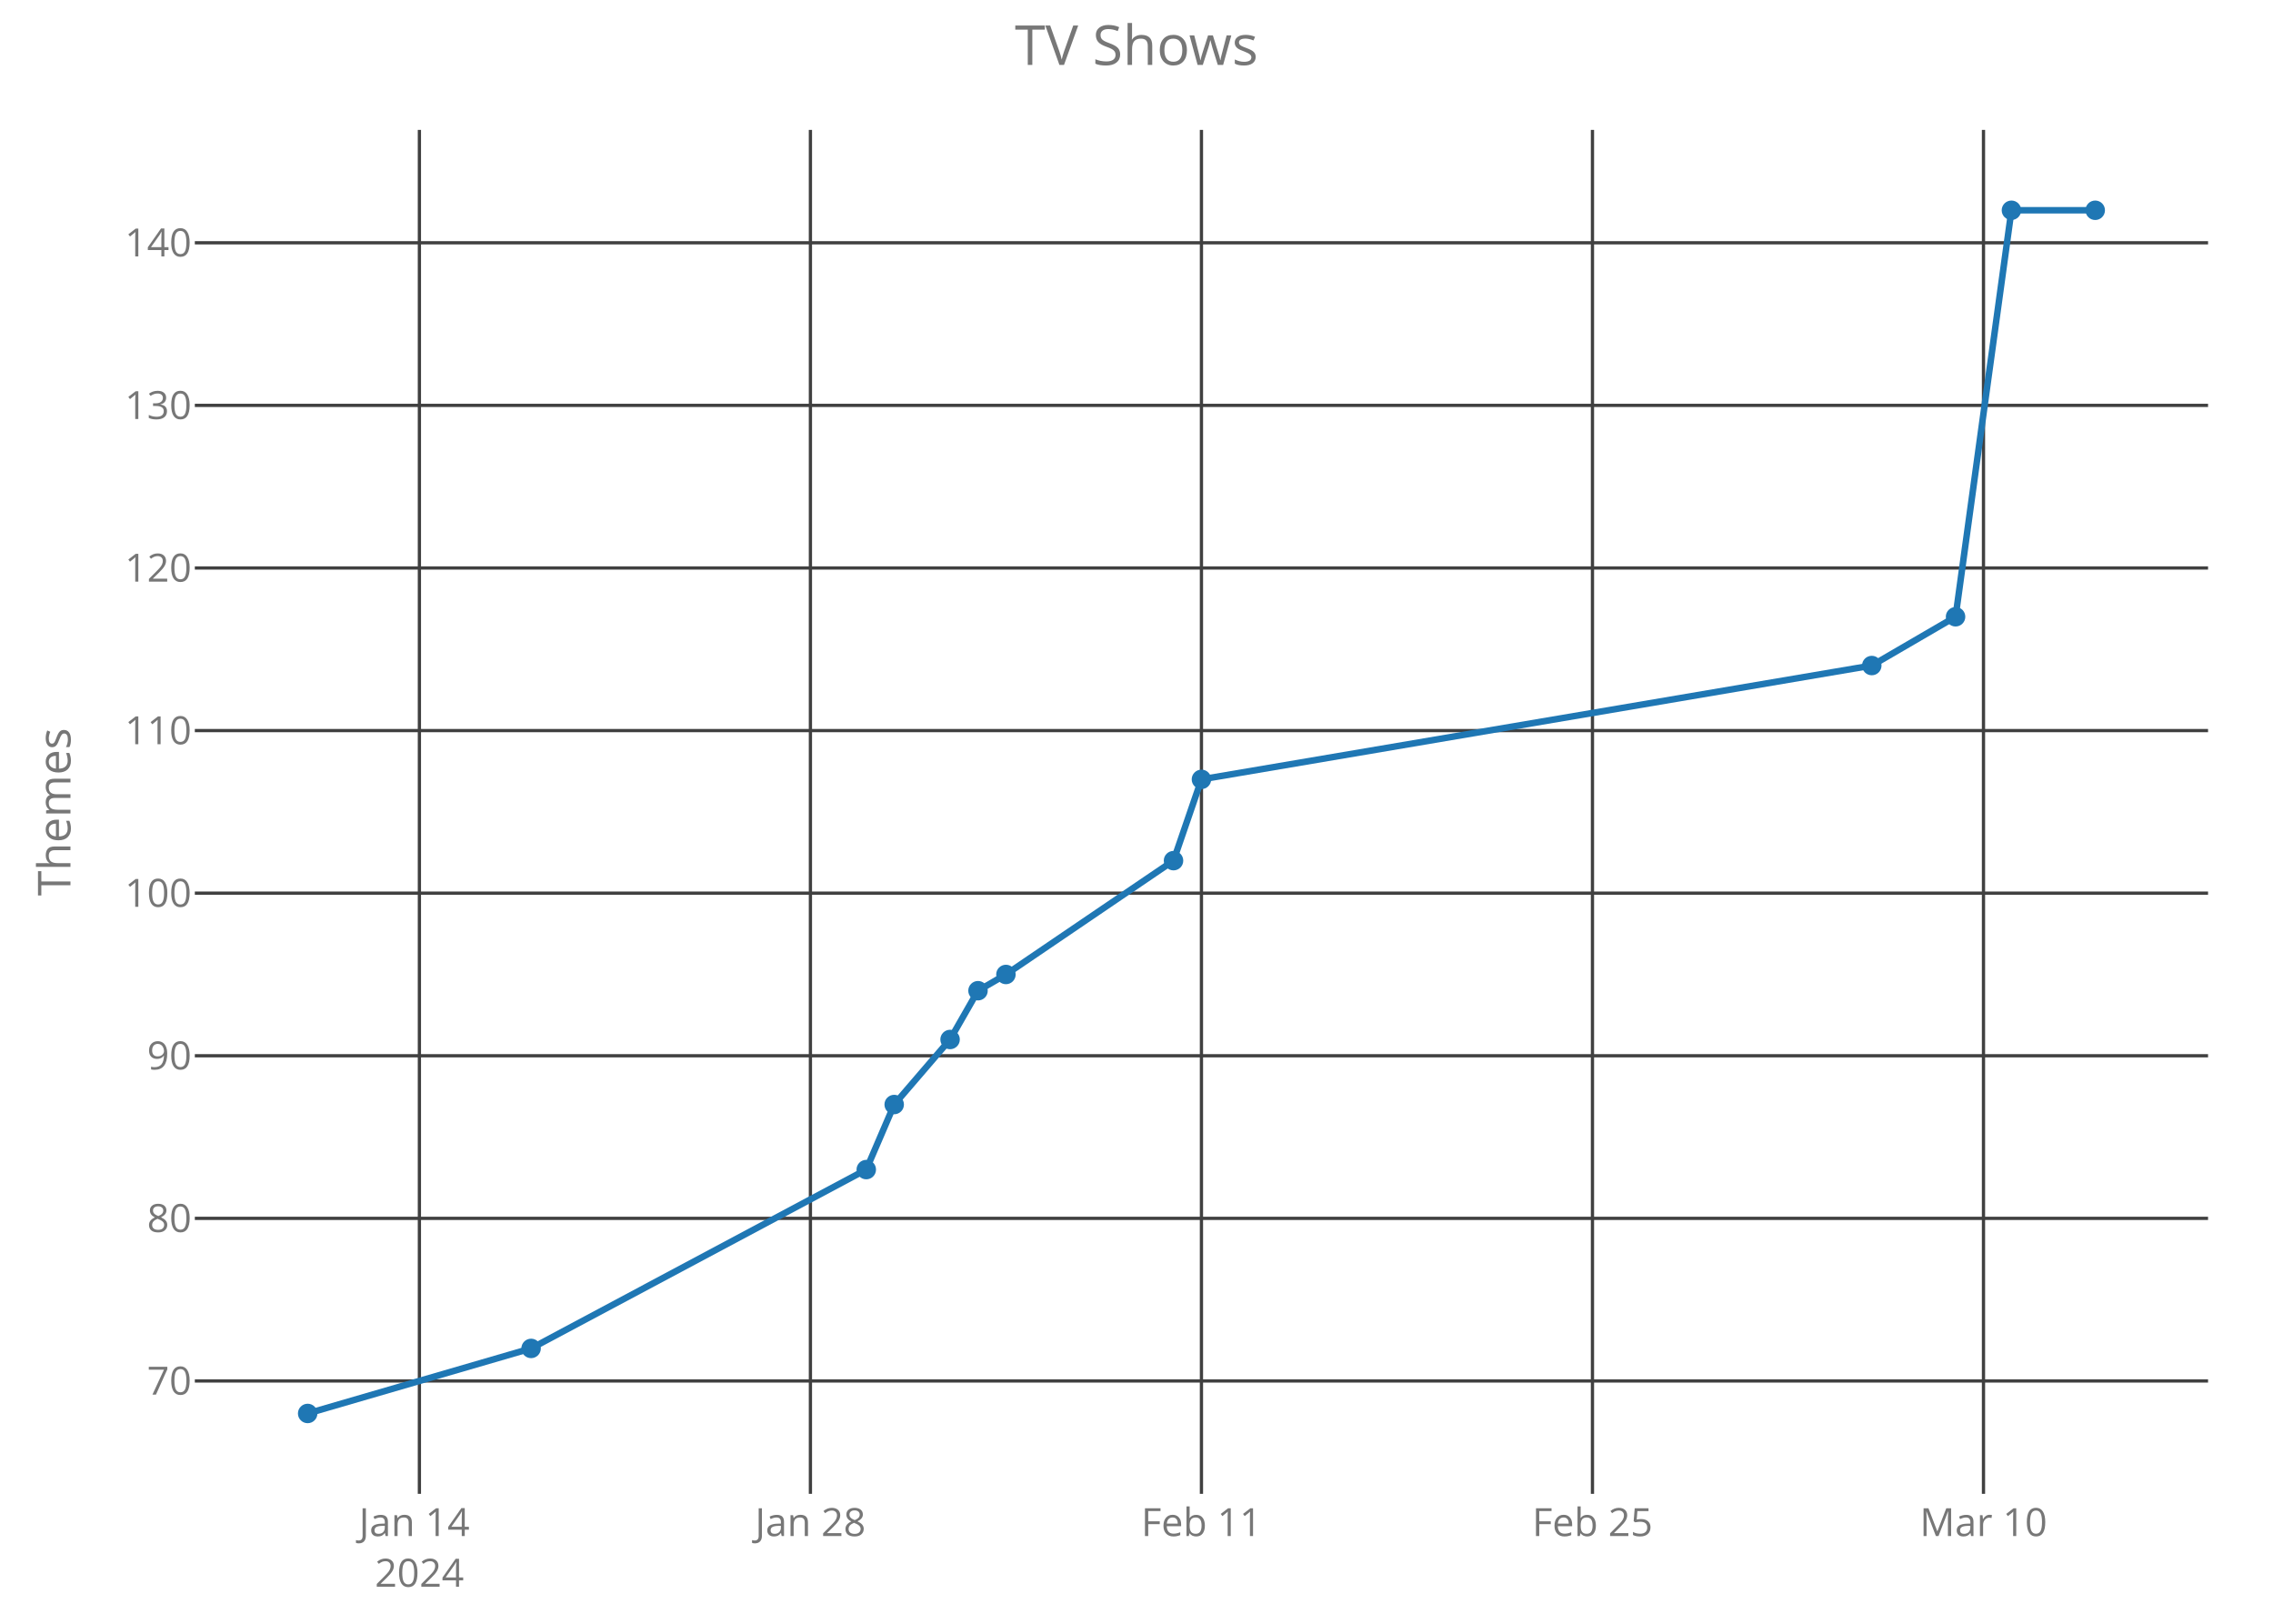
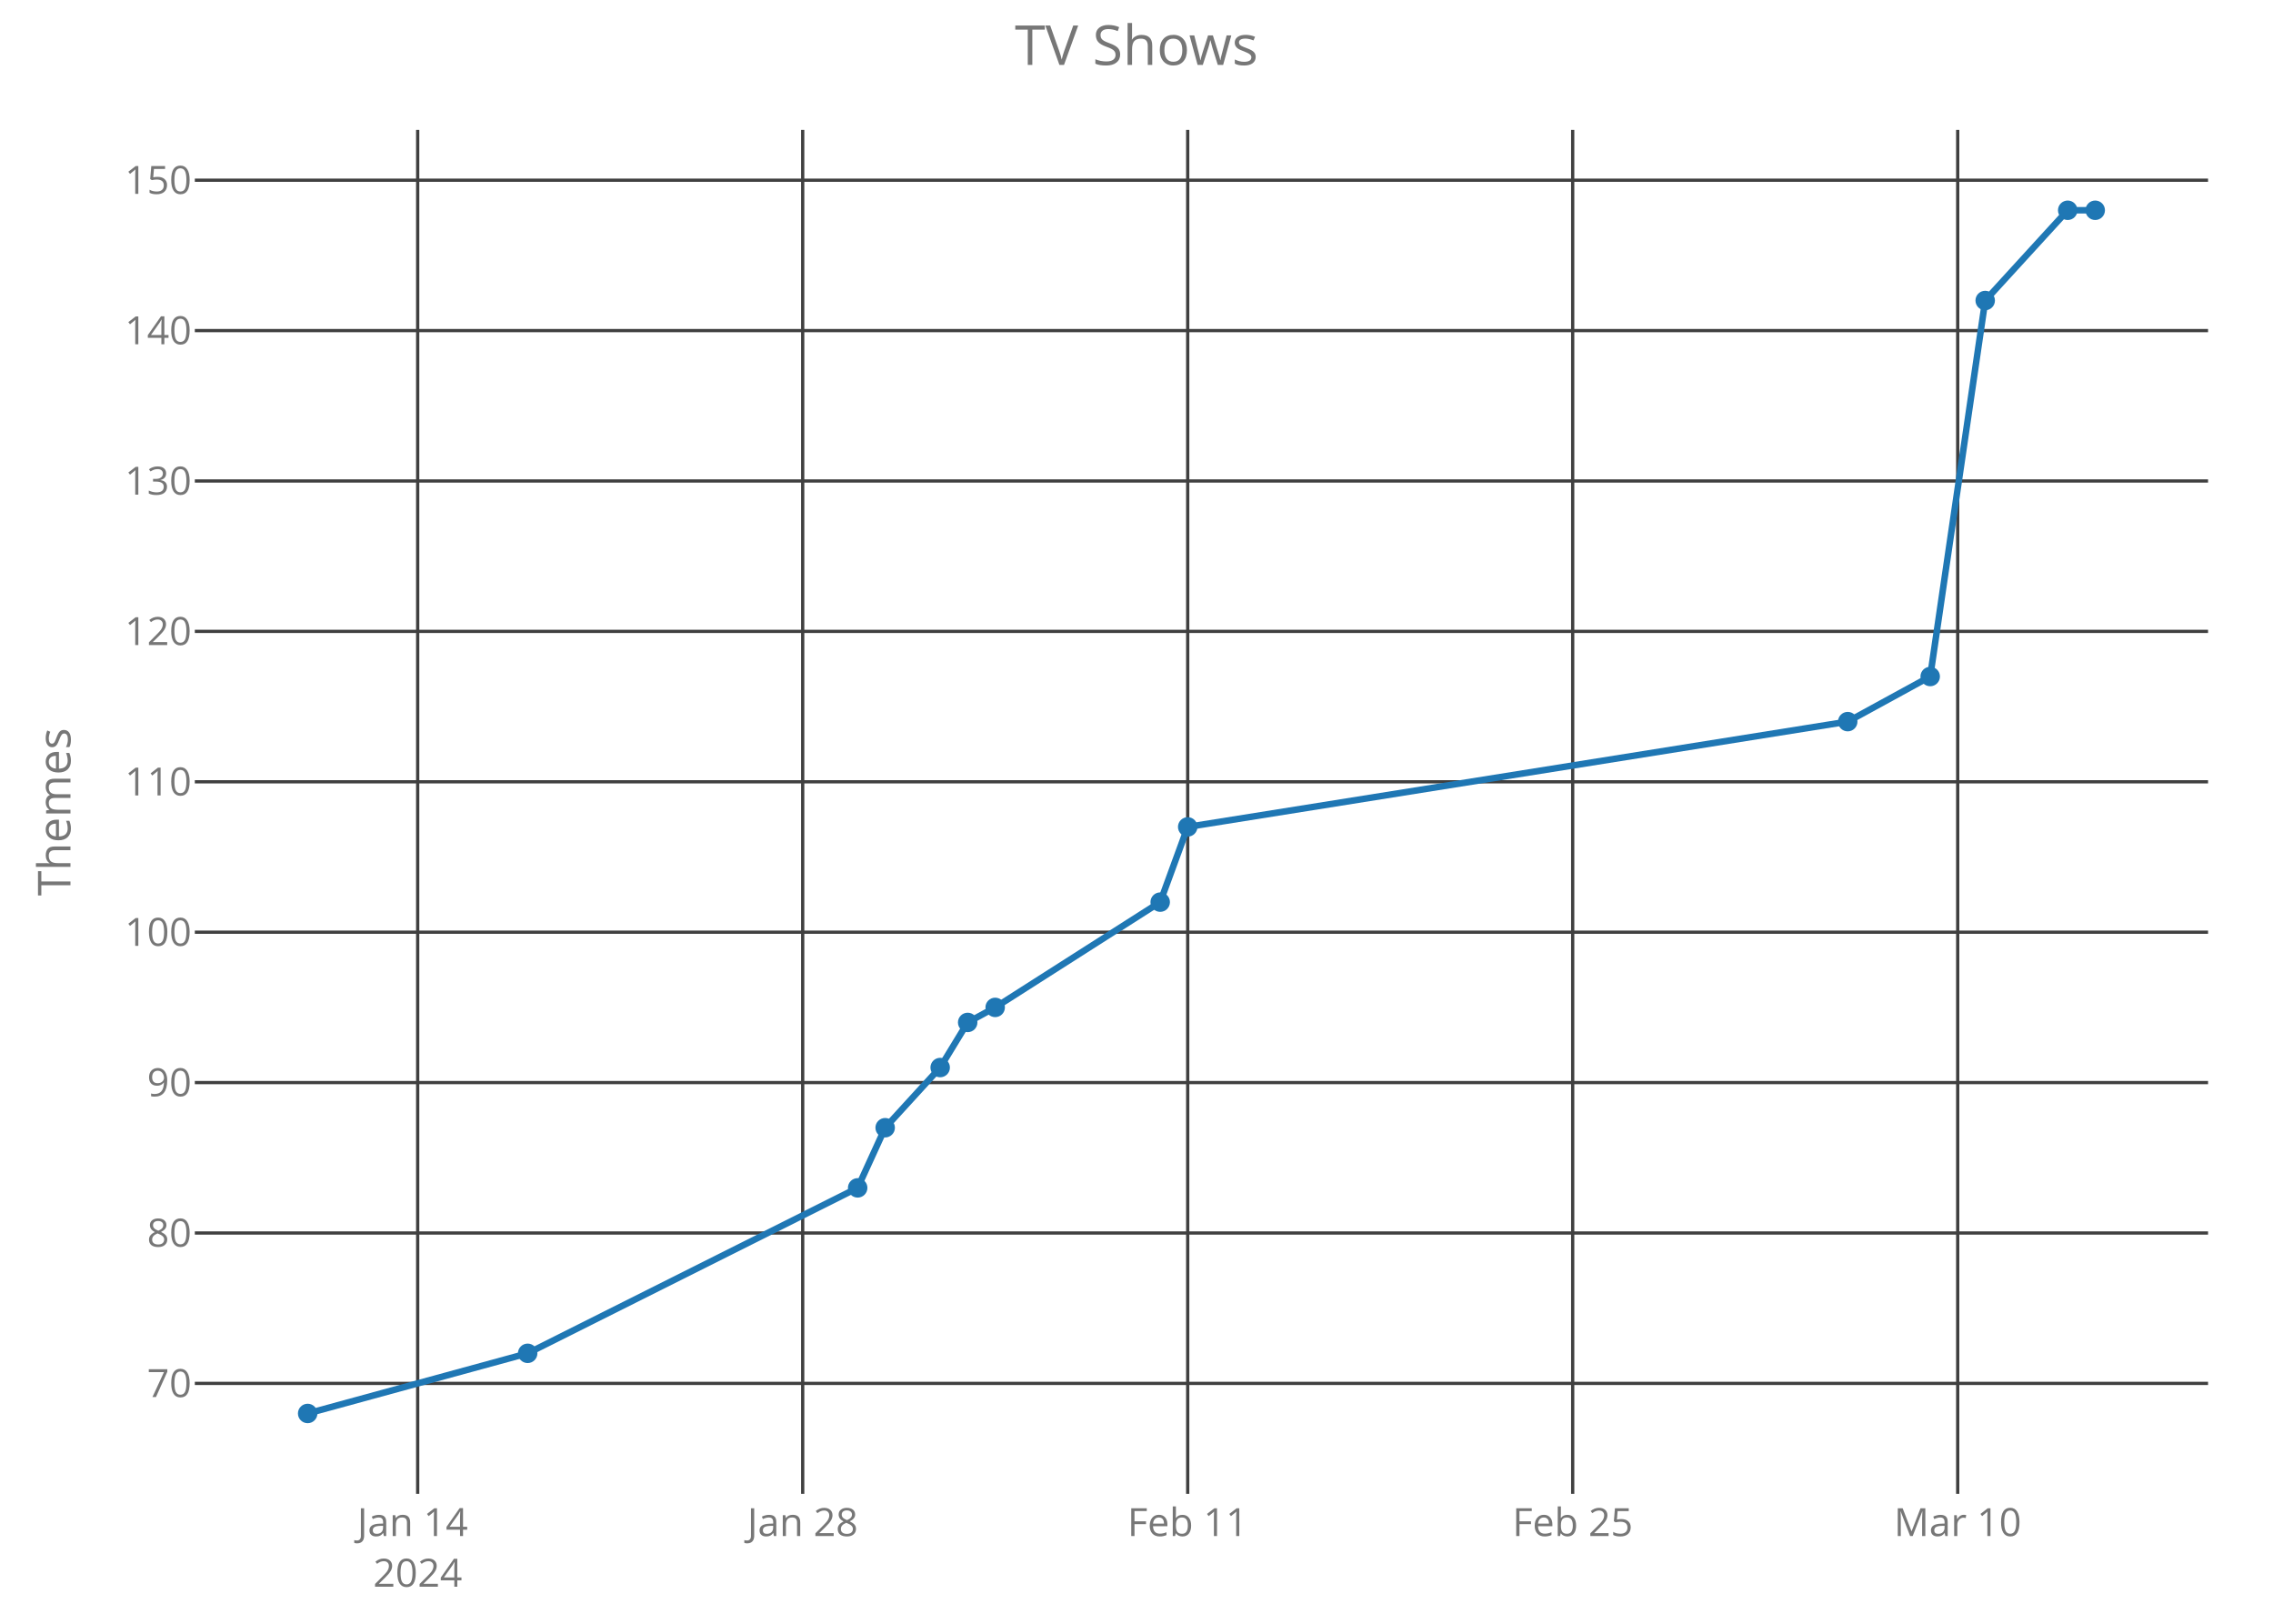
<svg xmlns="http://www.w3.org/2000/svg" class="main-svg" width="700" height="500" style="" viewBox="0 0 700 500">
  <rect x="0" y="0" width="700" height="500" style="fill: rgb(0, 0, 0); fill-opacity: 0;" />
-   <defs id="defs-0d52fb">
+   <defs id="defs-b7d52e">
    <g class="clips">
-       <clipPath id="clip0d52fbxyplot" class="plotclip">
+       <clipPath id="clipb7d52exyplot" class="plotclip">
        <rect width="620" height="420" />
      </clipPath>
-       <clipPath class="axesclip" id="clip0d52fbx">
+       <clipPath class="axesclip" id="clipb7d52ex">
        <rect x="60" y="0" width="620" height="500" />
      </clipPath>
-       <clipPath class="axesclip" id="clip0d52fby">
+       <clipPath class="axesclip" id="clipb7d52ey">
        <rect x="0" y="40" width="700" height="420" />
      </clipPath>
-       <clipPath class="axesclip" id="clip0d52fbxy">
+       <clipPath class="axesclip" id="clipb7d52exy">
        <rect x="60" y="40" width="620" height="420" />
      </clipPath>
    </g>
    <g class="gradients" />
  </defs>
  <g class="bglayer">
    <rect class="bg" x="60" y="40" width="620" height="420" style="fill: rgb(0, 0, 0); fill-opacity: 0; stroke-width: 0;" />
  </g>
  <g class="layer-below">
    <g class="imagelayer" />
    <g class="shapelayer" />
  </g>
  <g class="cartesianlayer">
    <g class="subplot xy">
      <g class="layer-subplot">
        <g class="shapelayer" />
        <g class="imagelayer" />
      </g>
      <g class="gridlayer">
        <g class="x">
-           <path class="xgrid crisp" transform="translate(129.16,0)" d="M0,40v420" style="stroke: rgb(64, 64, 64); stroke-opacity: 1; stroke-width: 1px;" />
-           <path class="xgrid crisp" transform="translate(249.58,0)" d="M0,40v420" style="stroke: rgb(64, 64, 64); stroke-opacity: 1; stroke-width: 1px;" />
-           <path class="xgrid crisp" transform="translate(370,0)" d="M0,40v420" style="stroke: rgb(64, 64, 64); stroke-opacity: 1; stroke-width: 1px;" />
-           <path class="xgrid crisp" transform="translate(490.42,0)" d="M0,40v420" style="stroke: rgb(64, 64, 64); stroke-opacity: 1; stroke-width: 1px;" />
-           <path class="xgrid crisp" transform="translate(610.84,0)" d="M0,40v420" style="stroke: rgb(64, 64, 64); stroke-opacity: 1; stroke-width: 1px;" />
+           <path class="xgrid crisp" transform="translate(128.63,0)" d="M0,40v420" style="stroke: rgb(64, 64, 64); stroke-opacity: 1; stroke-width: 1px;" />
+           <path class="xgrid crisp" transform="translate(247.2,0)" d="M0,40v420" style="stroke: rgb(64, 64, 64); stroke-opacity: 1; stroke-width: 1px;" />
+           <path class="xgrid crisp" transform="translate(365.77,0)" d="M0,40v420" style="stroke: rgb(64, 64, 64); stroke-opacity: 1; stroke-width: 1px;" />
+           <path class="xgrid crisp" transform="translate(484.33,0)" d="M0,40v420" style="stroke: rgb(64, 64, 64); stroke-opacity: 1; stroke-width: 1px;" />
+           <path class="xgrid crisp" transform="translate(602.9,0)" d="M0,40v420" style="stroke: rgb(64, 64, 64); stroke-opacity: 1; stroke-width: 1px;" />
        </g>
        <g class="y">
-           <path class="ygrid crisp" transform="translate(0,425.24)" d="M60,0h620" style="stroke: rgb(64, 64, 64); stroke-opacity: 1; stroke-width: 1px;" />
-           <path class="ygrid crisp" transform="translate(0,375.17)" d="M60,0h620" style="stroke: rgb(64, 64, 64); stroke-opacity: 1; stroke-width: 1px;" />
-           <path class="ygrid crisp" transform="translate(0,325.1)" d="M60,0h620" style="stroke: rgb(64, 64, 64); stroke-opacity: 1; stroke-width: 1px;" />
-           <path class="ygrid crisp" transform="translate(0,275.03)" d="M60,0h620" style="stroke: rgb(64, 64, 64); stroke-opacity: 1; stroke-width: 1px;" />
-           <path class="ygrid crisp" transform="translate(0,224.97)" d="M60,0h620" style="stroke: rgb(64, 64, 64); stroke-opacity: 1; stroke-width: 1px;" />
-           <path class="ygrid crisp" transform="translate(0,174.9)" d="M60,0h620" style="stroke: rgb(64, 64, 64); stroke-opacity: 1; stroke-width: 1px;" />
-           <path class="ygrid crisp" transform="translate(0,124.83)" d="M60,0h620" style="stroke: rgb(64, 64, 64); stroke-opacity: 1; stroke-width: 1px;" />
-           <path class="ygrid crisp" transform="translate(0,74.76)" d="M60,0h620" style="stroke: rgb(64, 64, 64); stroke-opacity: 1; stroke-width: 1px;" />
+           <path class="ygrid crisp" transform="translate(0,425.99)" d="M60,0h620" style="stroke: rgb(64, 64, 64); stroke-opacity: 1; stroke-width: 1px;" />
+           <path class="ygrid crisp" transform="translate(0,379.68)" d="M60,0h620" style="stroke: rgb(64, 64, 64); stroke-opacity: 1; stroke-width: 1px;" />
+           <path class="ygrid crisp" transform="translate(0,333.36)" d="M60,0h620" style="stroke: rgb(64, 64, 64); stroke-opacity: 1; stroke-width: 1px;" />
+           <path class="ygrid crisp" transform="translate(0,287.05)" d="M60,0h620" style="stroke: rgb(64, 64, 64); stroke-opacity: 1; stroke-width: 1px;" />
+           <path class="ygrid crisp" transform="translate(0,240.74)" d="M60,0h620" style="stroke: rgb(64, 64, 64); stroke-opacity: 1; stroke-width: 1px;" />
+           <path class="ygrid crisp" transform="translate(0,194.42)" d="M60,0h620" style="stroke: rgb(64, 64, 64); stroke-opacity: 1; stroke-width: 1px;" />
+           <path class="ygrid crisp" transform="translate(0,148.11)" d="M60,0h620" style="stroke: rgb(64, 64, 64); stroke-opacity: 1; stroke-width: 1px;" />
+           <path class="ygrid crisp" transform="translate(0,101.8)" d="M60,0h620" style="stroke: rgb(64, 64, 64); stroke-opacity: 1; stroke-width: 1px;" />
+           <path class="ygrid crisp" transform="translate(0,55.49)" d="M60,0h620" style="stroke: rgb(64, 64, 64); stroke-opacity: 1; stroke-width: 1px;" />
        </g>
      </g>
      <g class="zerolinelayer" />
      <path class="xlines-below crisp" d="M0,0" style="fill: none;" />
      <path class="ylines-below crisp" d="M0,0" style="fill: none;" />
      <g class="overlines-below" />
      <g class="xaxislayer-below">
        <g class="xtick">
-           <text text-anchor="middle" x="0" y="473" transform="translate(129.16,0)" style="font-family: 'Open Sans'; font-size: 12px; fill: rgb(119, 119, 119); fill-opacity: 1; white-space: pre;">
+           <text text-anchor="middle" x="0" y="473" transform="translate(128.63,0)" style="font-family: 'Open Sans'; font-size: 12px; fill: rgb(119, 119, 119); fill-opacity: 1; white-space: pre;">
            <tspan class="line" dy="0em" x="0" y="473">Jan 14</tspan>
            <tspan class="line" dy="1.3em" x="0" y="473">2024</tspan>
          </text>
        </g>
        <g class="xtick">
-           <text text-anchor="middle" x="0" y="473" transform="translate(249.58,0)" style="font-family: 'Open Sans'; font-size: 12px; fill: rgb(119, 119, 119); fill-opacity: 1; white-space: pre;">Jan 28</text>
+           <text text-anchor="middle" x="0" y="473" transform="translate(247.2,0)" style="font-family: 'Open Sans'; font-size: 12px; fill: rgb(119, 119, 119); fill-opacity: 1; white-space: pre;">Jan 28</text>
        </g>
        <g class="xtick">
-           <text text-anchor="middle" x="0" y="473" transform="translate(370,0)" style="font-family: 'Open Sans'; font-size: 12px; fill: rgb(119, 119, 119); fill-opacity: 1; white-space: pre;">Feb 11</text>
+           <text text-anchor="middle" x="0" y="473" transform="translate(365.77,0)" style="font-family: 'Open Sans'; font-size: 12px; fill: rgb(119, 119, 119); fill-opacity: 1; white-space: pre;">Feb 11</text>
        </g>
        <g class="xtick">
-           <text text-anchor="middle" x="0" y="473" transform="translate(490.42,0)" style="font-family: 'Open Sans'; font-size: 12px; fill: rgb(119, 119, 119); fill-opacity: 1; white-space: pre;">Feb 25</text>
+           <text text-anchor="middle" x="0" y="473" transform="translate(484.33,0)" style="font-family: 'Open Sans'; font-size: 12px; fill: rgb(119, 119, 119); fill-opacity: 1; white-space: pre;">Feb 25</text>
        </g>
        <g class="xtick">
-           <text text-anchor="middle" x="0" y="473" transform="translate(610.84,0)" style="font-family: 'Open Sans'; font-size: 12px; fill: rgb(119, 119, 119); fill-opacity: 1; white-space: pre;">Mar 10</text>
+           <text text-anchor="middle" x="0" y="473" transform="translate(602.9,0)" style="font-family: 'Open Sans'; font-size: 12px; fill: rgb(119, 119, 119); fill-opacity: 1; white-space: pre;">Mar 10</text>
        </g>
      </g>
      <g class="yaxislayer-below">
        <g class="ytick">
-           <text text-anchor="end" x="59" y="4.2" transform="translate(0,425.24)" style="font-family: 'Open Sans'; font-size: 12px; fill: rgb(119, 119, 119); fill-opacity: 1; white-space: pre;">70</text>
+           <text text-anchor="end" x="59" y="4.2" transform="translate(0,425.99)" style="font-family: 'Open Sans'; font-size: 12px; fill: rgb(119, 119, 119); fill-opacity: 1; white-space: pre;">70</text>
        </g>
        <g class="ytick">
-           <text text-anchor="end" x="59" y="4.2" transform="translate(0,375.17)" style="font-family: 'Open Sans'; font-size: 12px; fill: rgb(119, 119, 119); fill-opacity: 1; white-space: pre;">80</text>
+           <text text-anchor="end" x="59" y="4.2" transform="translate(0,379.68)" style="font-family: 'Open Sans'; font-size: 12px; fill: rgb(119, 119, 119); fill-opacity: 1; white-space: pre;">80</text>
        </g>
        <g class="ytick">
-           <text text-anchor="end" x="59" y="4.2" transform="translate(0,325.1)" style="font-family: 'Open Sans'; font-size: 12px; fill: rgb(119, 119, 119); fill-opacity: 1; white-space: pre;">90</text>
+           <text text-anchor="end" x="59" y="4.2" transform="translate(0,333.36)" style="font-family: 'Open Sans'; font-size: 12px; fill: rgb(119, 119, 119); fill-opacity: 1; white-space: pre;">90</text>
        </g>
        <g class="ytick">
-           <text text-anchor="end" x="59" y="4.2" transform="translate(0,275.03)" style="font-family: 'Open Sans'; font-size: 12px; fill: rgb(119, 119, 119); fill-opacity: 1; white-space: pre;">100</text>
+           <text text-anchor="end" x="59" y="4.2" transform="translate(0,287.05)" style="font-family: 'Open Sans'; font-size: 12px; fill: rgb(119, 119, 119); fill-opacity: 1; white-space: pre;">100</text>
        </g>
        <g class="ytick">
-           <text text-anchor="end" x="59" y="4.2" transform="translate(0,224.97)" style="font-family: 'Open Sans'; font-size: 12px; fill: rgb(119, 119, 119); fill-opacity: 1; white-space: pre;">110</text>
+           <text text-anchor="end" x="59" y="4.2" transform="translate(0,240.74)" style="font-family: 'Open Sans'; font-size: 12px; fill: rgb(119, 119, 119); fill-opacity: 1; white-space: pre;">110</text>
        </g>
        <g class="ytick">
-           <text text-anchor="end" x="59" y="4.2" transform="translate(0,174.9)" style="font-family: 'Open Sans'; font-size: 12px; fill: rgb(119, 119, 119); fill-opacity: 1; white-space: pre;">120</text>
+           <text text-anchor="end" x="59" y="4.2" transform="translate(0,194.42)" style="font-family: 'Open Sans'; font-size: 12px; fill: rgb(119, 119, 119); fill-opacity: 1; white-space: pre;">120</text>
        </g>
        <g class="ytick">
-           <text text-anchor="end" x="59" y="4.2" transform="translate(0,124.83)" style="font-family: 'Open Sans'; font-size: 12px; fill: rgb(119, 119, 119); fill-opacity: 1; white-space: pre;">130</text>
+           <text text-anchor="end" x="59" y="4.2" transform="translate(0,148.11)" style="font-family: 'Open Sans'; font-size: 12px; fill: rgb(119, 119, 119); fill-opacity: 1; white-space: pre;">130</text>
        </g>
        <g class="ytick">
-           <text text-anchor="end" x="59" y="4.2" transform="translate(0,74.76)" style="font-family: 'Open Sans'; font-size: 12px; fill: rgb(119, 119, 119); fill-opacity: 1; white-space: pre;">140</text>
+           <text text-anchor="end" x="59" y="4.2" transform="translate(0,101.8)" style="font-family: 'Open Sans'; font-size: 12px; fill: rgb(119, 119, 119); fill-opacity: 1; white-space: pre;">140</text>
+         </g>
+         <g class="ytick">
+           <text text-anchor="end" x="59" y="4.2" transform="translate(0,55.49)" style="font-family: 'Open Sans'; font-size: 12px; fill: rgb(119, 119, 119); fill-opacity: 1; white-space: pre;">150</text>
        </g>
      </g>
      <g class="overaxes-below" />
-       <g class="plot" transform="translate(60,40)" clip-path="url('#clip0d52fbxyplot')">
+       <g class="plot" transform="translate(60,40)" clip-path="url('#clipb7d52exyplot')">
        <g class="scatterlayer mlayer">
-           <g class="trace scatter traceb2bca4" style="stroke-miterlimit: 2; opacity: 1;">
+           <g class="trace scatter tracedb98be" style="stroke-miterlimit: 2; opacity: 1;">
            <g class="fills" />
            <g class="errorbars" />
            <g class="lines">
-               <path class="js-line" d="M34.75,395.25L103.56,375.22L206.78,320.15L215.38,300.12L232.59,280.09L241.19,265.07L249.79,260.07L301.4,225.02L310,199.99L516.44,164.94L542.24,149.92L559.45,24.75L585.25,24.75" style="vector-effect: non-scaling-stroke; fill: none; stroke: rgb(31, 119, 180); stroke-opacity: 1; stroke-width: 2px; opacity: 1;" />
+               <path class="js-line" d="M34.75,395.25L102.5,376.73L204.13,325.78L212.6,307.26L229.54,288.73L238.01,274.84L246.48,270.21L297.3,237.79L305.77,214.63L509.03,182.21L534.43,168.32L551.37,52.54L576.78,24.75L585.25,24.75" style="vector-effect: non-scaling-stroke; fill: none; stroke: rgb(31, 119, 180); stroke-opacity: 1; stroke-width: 2px; opacity: 1;" />
            </g>
            <g class="points">
              <path class="point" transform="translate(34.75,395.25)" d="M3,0A3,3 0 1,1 0,-3A3,3 0 0,1 3,0Z" style="opacity: 1; stroke-width: 0px; fill: rgb(31, 119, 180); fill-opacity: 1;" />
-               <path class="point" transform="translate(103.56,375.22)" d="M3,0A3,3 0 1,1 0,-3A3,3 0 0,1 3,0Z" style="opacity: 1; stroke-width: 0px; fill: rgb(31, 119, 180); fill-opacity: 1;" />
-               <path class="point" transform="translate(206.78,320.15)" d="M3,0A3,3 0 1,1 0,-3A3,3 0 0,1 3,0Z" style="opacity: 1; stroke-width: 0px; fill: rgb(31, 119, 180); fill-opacity: 1;" />
-               <path class="point" transform="translate(215.38,300.12)" d="M3,0A3,3 0 1,1 0,-3A3,3 0 0,1 3,0Z" style="opacity: 1; stroke-width: 0px; fill: rgb(31, 119, 180); fill-opacity: 1;" />
-               <path class="point" transform="translate(232.59,280.09)" d="M3,0A3,3 0 1,1 0,-3A3,3 0 0,1 3,0Z" style="opacity: 1; stroke-width: 0px; fill: rgb(31, 119, 180); fill-opacity: 1;" />
-               <path class="point" transform="translate(241.19,265.07)" d="M3,0A3,3 0 1,1 0,-3A3,3 0 0,1 3,0Z" style="opacity: 1; stroke-width: 0px; fill: rgb(31, 119, 180); fill-opacity: 1;" />
-               <path class="point" transform="translate(249.79,260.07)" d="M3,0A3,3 0 1,1 0,-3A3,3 0 0,1 3,0Z" style="opacity: 1; stroke-width: 0px; fill: rgb(31, 119, 180); fill-opacity: 1;" />
-               <path class="point" transform="translate(301.4,225.02)" d="M3,0A3,3 0 1,1 0,-3A3,3 0 0,1 3,0Z" style="opacity: 1; stroke-width: 0px; fill: rgb(31, 119, 180); fill-opacity: 1;" />
-               <path class="point" transform="translate(310,199.99)" d="M3,0A3,3 0 1,1 0,-3A3,3 0 0,1 3,0Z" style="opacity: 1; stroke-width: 0px; fill: rgb(31, 119, 180); fill-opacity: 1;" />
-               <path class="point" transform="translate(516.44,164.94)" d="M3,0A3,3 0 1,1 0,-3A3,3 0 0,1 3,0Z" style="opacity: 1; stroke-width: 0px; fill: rgb(31, 119, 180); fill-opacity: 1;" />
-               <path class="point" transform="translate(542.24,149.92)" d="M3,0A3,3 0 1,1 0,-3A3,3 0 0,1 3,0Z" style="opacity: 1; stroke-width: 0px; fill: rgb(31, 119, 180); fill-opacity: 1;" />
-               <path class="point" transform="translate(559.45,24.75)" d="M3,0A3,3 0 1,1 0,-3A3,3 0 0,1 3,0Z" style="opacity: 1; stroke-width: 0px; fill: rgb(31, 119, 180); fill-opacity: 1;" />
+               <path class="point" transform="translate(102.5,376.73)" d="M3,0A3,3 0 1,1 0,-3A3,3 0 0,1 3,0Z" style="opacity: 1; stroke-width: 0px; fill: rgb(31, 119, 180); fill-opacity: 1;" />
+               <path class="point" transform="translate(204.13,325.78)" d="M3,0A3,3 0 1,1 0,-3A3,3 0 0,1 3,0Z" style="opacity: 1; stroke-width: 0px; fill: rgb(31, 119, 180); fill-opacity: 1;" />
+               <path class="point" transform="translate(212.6,307.26)" d="M3,0A3,3 0 1,1 0,-3A3,3 0 0,1 3,0Z" style="opacity: 1; stroke-width: 0px; fill: rgb(31, 119, 180); fill-opacity: 1;" />
+               <path class="point" transform="translate(229.54,288.73)" d="M3,0A3,3 0 1,1 0,-3A3,3 0 0,1 3,0Z" style="opacity: 1; stroke-width: 0px; fill: rgb(31, 119, 180); fill-opacity: 1;" />
+               <path class="point" transform="translate(238.01,274.84)" d="M3,0A3,3 0 1,1 0,-3A3,3 0 0,1 3,0Z" style="opacity: 1; stroke-width: 0px; fill: rgb(31, 119, 180); fill-opacity: 1;" />
+               <path class="point" transform="translate(246.48,270.21)" d="M3,0A3,3 0 1,1 0,-3A3,3 0 0,1 3,0Z" style="opacity: 1; stroke-width: 0px; fill: rgb(31, 119, 180); fill-opacity: 1;" />
+               <path class="point" transform="translate(297.3,237.79)" d="M3,0A3,3 0 1,1 0,-3A3,3 0 0,1 3,0Z" style="opacity: 1; stroke-width: 0px; fill: rgb(31, 119, 180); fill-opacity: 1;" />
+               <path class="point" transform="translate(305.77,214.63)" d="M3,0A3,3 0 1,1 0,-3A3,3 0 0,1 3,0Z" style="opacity: 1; stroke-width: 0px; fill: rgb(31, 119, 180); fill-opacity: 1;" />
+               <path class="point" transform="translate(509.03,182.21)" d="M3,0A3,3 0 1,1 0,-3A3,3 0 0,1 3,0Z" style="opacity: 1; stroke-width: 0px; fill: rgb(31, 119, 180); fill-opacity: 1;" />
+               <path class="point" transform="translate(534.43,168.32)" d="M3,0A3,3 0 1,1 0,-3A3,3 0 0,1 3,0Z" style="opacity: 1; stroke-width: 0px; fill: rgb(31, 119, 180); fill-opacity: 1;" />
+               <path class="point" transform="translate(551.37,52.54)" d="M3,0A3,3 0 1,1 0,-3A3,3 0 0,1 3,0Z" style="opacity: 1; stroke-width: 0px; fill: rgb(31, 119, 180); fill-opacity: 1;" />
+               <path class="point" transform="translate(576.78,24.75)" d="M3,0A3,3 0 1,1 0,-3A3,3 0 0,1 3,0Z" style="opacity: 1; stroke-width: 0px; fill: rgb(31, 119, 180); fill-opacity: 1;" />
              <path class="point" transform="translate(585.25,24.75)" d="M3,0A3,3 0 1,1 0,-3A3,3 0 0,1 3,0Z" style="opacity: 1; stroke-width: 0px; fill: rgb(31, 119, 180); fill-opacity: 1;" />
            </g>
            <g class="text" />
          </g>
        </g>
      </g>
      <g class="overplot" />
      <path class="xlines-above" />
      <path class="ylines-above" />
      <g class="overlines-above" />
      <g class="xaxislayer-above" />
      <g class="yaxislayer-above" />
      <g class="overaxes-above" />
    </g>
  </g>
  <g class="polarlayer" />
  <g class="ternarylayer" />
  <g class="geolayer" />
  <g class="funnelarealayer" />
  <g class="pielayer" />
  <g class="treemaplayer" />
  <g class="sunburstlayer" />
  <g class="glimages" />
-   <defs id="topdefs-0d52fb">
+   <defs id="topdefs-b7d52e">
    <g class="clips" />
  </defs>
  <g class="layer-above">
    <g class="imagelayer" />
    <g class="shapelayer" />
  </g>
  <g class="infolayer">
    <g class="g-gtitle">
      <text class="gtitle" x="350" y="20" text-anchor="middle" dy="0em" style="font-family: 'Open Sans'; font-size: 17px; fill: rgb(119, 119, 119); opacity: 1; font-weight: normal; white-space: pre;">TV Shows</text>
    </g>
    <g class="g-xtitle" />
    <g class="g-ytitle">
      <text class="ytitle" transform="rotate(-90,21.7,250)" x="21.7" y="250" text-anchor="middle" style="font-family: 'Open Sans'; font-size: 14px; fill: rgb(119, 119, 119); opacity: 1; font-weight: normal; white-space: pre;">Themes</text>
    </g>
  </g>
</svg>
